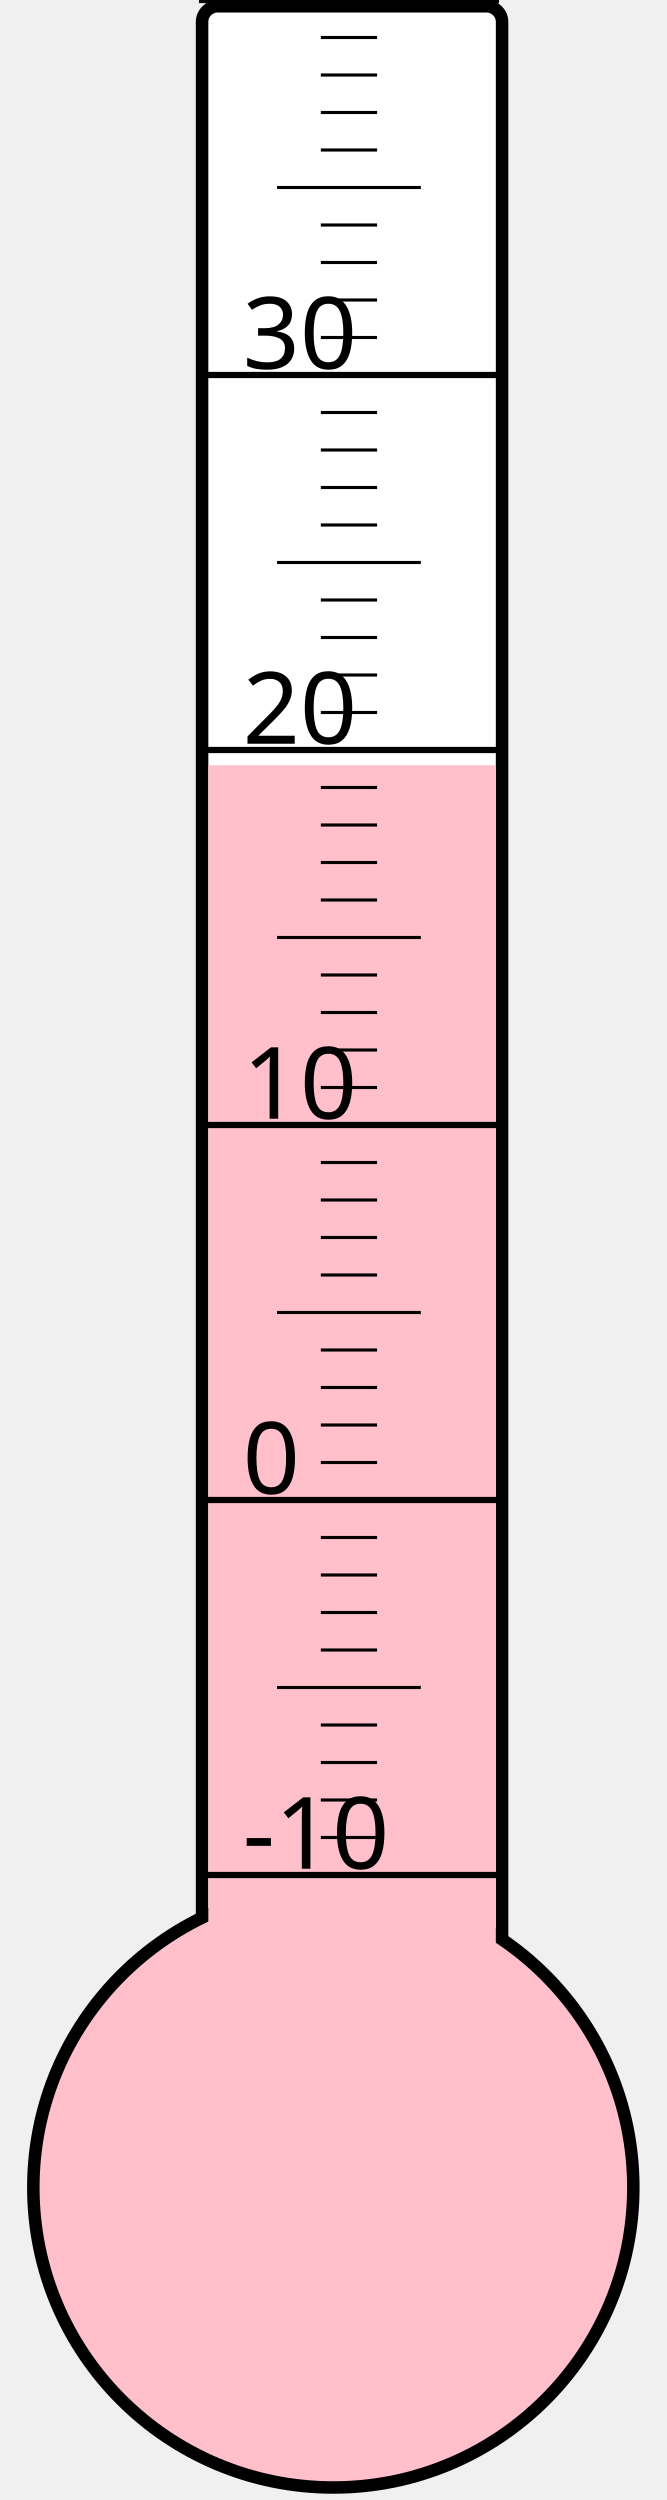
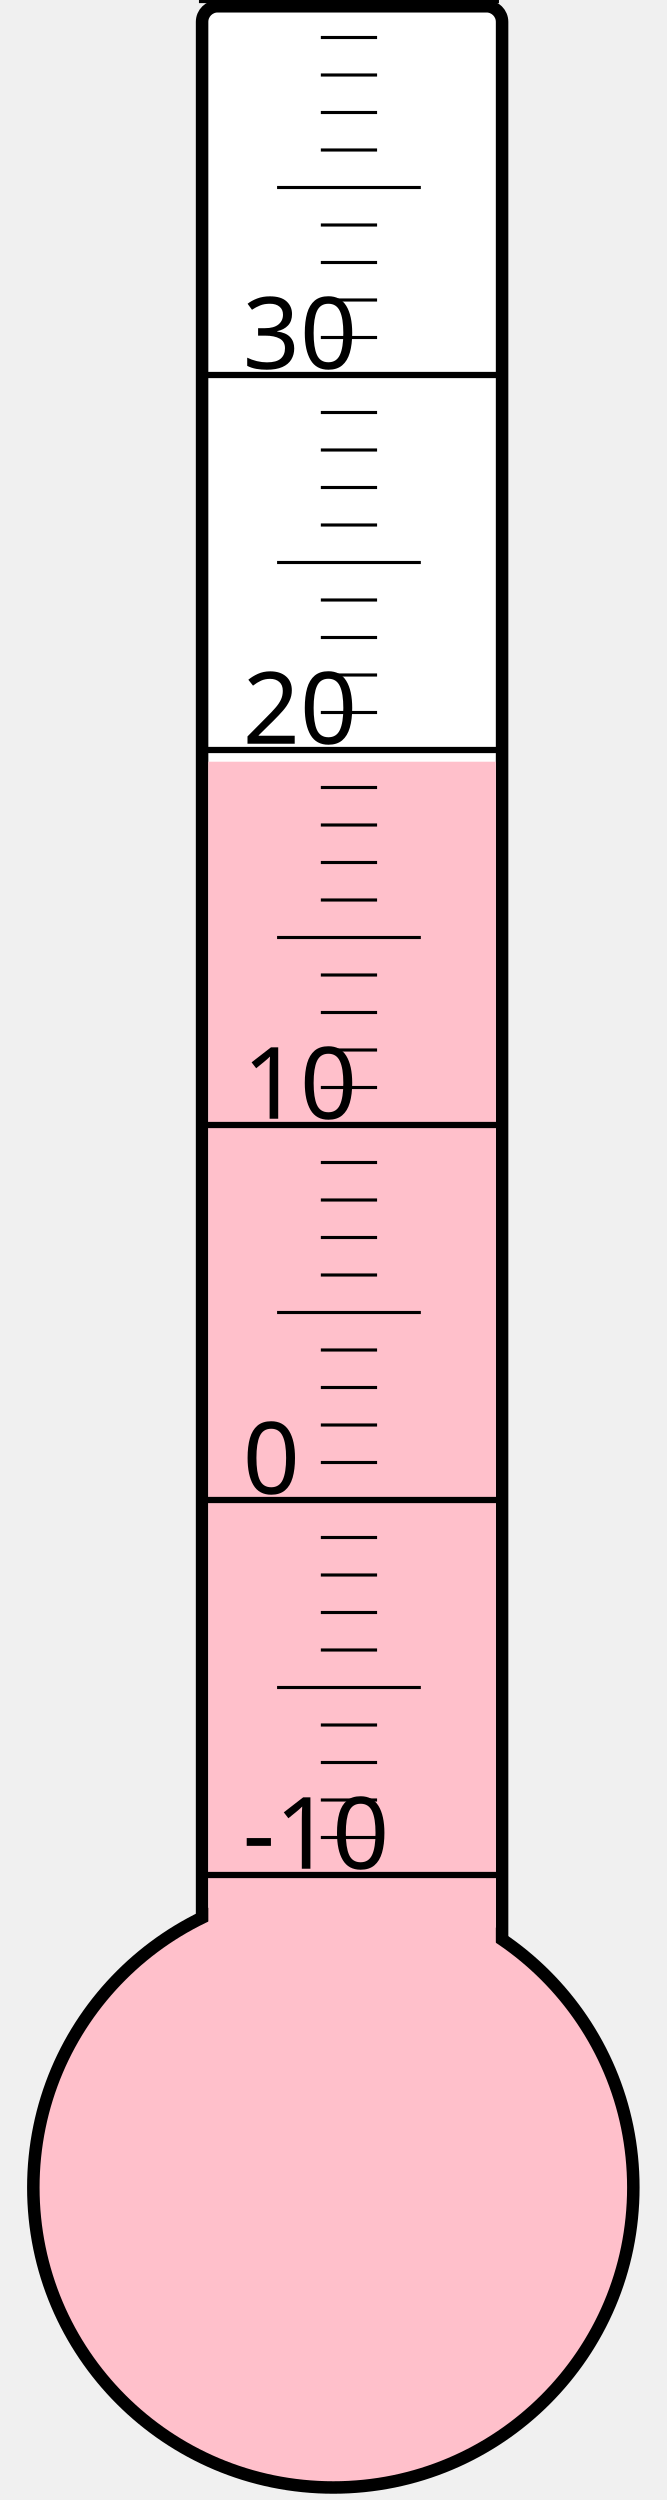
<svg xmlns="http://www.w3.org/2000/svg" width="40px" height="150px" viewBox="0 0 200 800">
  <rect width="200" height="800" x="0" y="0" style="fill: #ffffeb; fill-opacity: 0;" />
  <rect width="96" height="680" x="58" y="2" rx="5" ry="5" style="fill: white; fill-opacity: 1; stroke: black; stroke-width: 4;" />
  <circle cx="100" cy="700" r="96" style="fill: pink; stroke: black; stroke-width: 4;" />
-   <rect width="92" height="455.125" x="60" y="244.875" style="fill: pink; fill-opacity: 1; stroke-width: 0;" />
+   <rect width="92" height="456.25" x="60" y="243.75" style="fill: pink; fill-opacity: 1; stroke-width: 0;" />
  <text x="71" y="598" style="font-family: sans-serif; font-size: 24pt;">-10</text>
  <text x="71" y="478" style="font-family: sans-serif; font-size: 24pt;">0</text>
  <text x="71" y="358" style="font-family: sans-serif; font-size: 24pt;">10</text>
  <text x="71" y="238" style="font-family: sans-serif; font-size: 24pt;">20</text>
  <text x="71" y="118" style="font-family: sans-serif; font-size: 24pt;">30</text>
  <g style="stroke: black;">
    <line x1="57" y1="600" x2="153" y2="600" style="stroke-width: 2;" />
    <line x1="96" y1="588" x2="114" y2="588" style="stroke-width: 1;" />
    <line x1="96" y1="576" x2="114" y2="576" style="stroke-width: 1;" />
    <line x1="96" y1="564" x2="114" y2="564" style="stroke-width: 1;" />
    <line x1="96" y1="552" x2="114" y2="552" style="stroke-width: 1;" />
    <line x1="82" y1="540" x2="128" y2="540" style="stroke-width: 1;" />
    <line x1="96" y1="528" x2="114" y2="528" style="stroke-width: 1;" />
    <line x1="96" y1="516" x2="114" y2="516" style="stroke-width: 1;" />
    <line x1="96" y1="504" x2="114" y2="504" style="stroke-width: 1;" />
    <line x1="96" y1="492" x2="114" y2="492" style="stroke-width: 1;" />
    <line x1="57" y1="480" x2="153" y2="480" style="stroke-width: 2;" />
    <line x1="96" y1="468" x2="114" y2="468" style="stroke-width: 1;" />
    <line x1="96" y1="456" x2="114" y2="456" style="stroke-width: 1;" />
    <line x1="96" y1="444" x2="114" y2="444" style="stroke-width: 1;" />
    <line x1="96" y1="432" x2="114" y2="432" style="stroke-width: 1;" />
    <line x1="82" y1="420" x2="128" y2="420" style="stroke-width: 1;" />
    <line x1="96" y1="408" x2="114" y2="408" style="stroke-width: 1;" />
    <line x1="96" y1="396" x2="114" y2="396" style="stroke-width: 1;" />
    <line x1="96" y1="384" x2="114" y2="384" style="stroke-width: 1;" />
    <line x1="96" y1="372" x2="114" y2="372" style="stroke-width: 1;" />
    <line x1="57" y1="360" x2="153" y2="360" style="stroke-width: 2;" />
    <line x1="96" y1="348" x2="114" y2="348" style="stroke-width: 1;" />
    <line x1="96" y1="336" x2="114" y2="336" style="stroke-width: 1;" />
    <line x1="96" y1="324" x2="114" y2="324" style="stroke-width: 1;" />
    <line x1="96" y1="312" x2="114" y2="312" style="stroke-width: 1;" />
    <line x1="82" y1="300" x2="128" y2="300" style="stroke-width: 1;" />
    <line x1="96" y1="288" x2="114" y2="288" style="stroke-width: 1;" />
    <line x1="96" y1="276" x2="114" y2="276" style="stroke-width: 1;" />
    <line x1="96" y1="264" x2="114" y2="264" style="stroke-width: 1;" />
    <line x1="96" y1="252" x2="114" y2="252" style="stroke-width: 1;" />
    <line x1="57" y1="240" x2="153" y2="240" style="stroke-width: 2;" />
    <line x1="96" y1="228" x2="114" y2="228" style="stroke-width: 1;" />
    <line x1="96" y1="216" x2="114" y2="216" style="stroke-width: 1;" />
    <line x1="96" y1="204" x2="114" y2="204" style="stroke-width: 1;" />
    <line x1="96" y1="192" x2="114" y2="192" style="stroke-width: 1;" />
    <line x1="82" y1="180" x2="128" y2="180" style="stroke-width: 1;" />
    <line x1="96" y1="168" x2="114" y2="168" style="stroke-width: 1;" />
    <line x1="96" y1="156" x2="114" y2="156" style="stroke-width: 1;" />
    <line x1="96" y1="144" x2="114" y2="144" style="stroke-width: 1;" />
    <line x1="96" y1="132" x2="114" y2="132" style="stroke-width: 1;" />
    <line x1="57" y1="120" x2="153" y2="120" style="stroke-width: 2;" />
    <line x1="96" y1="108" x2="114" y2="108" style="stroke-width: 1;" />
    <line x1="96" y1="96" x2="114" y2="96" style="stroke-width: 1;" />
    <line x1="96" y1="84" x2="114" y2="84" style="stroke-width: 1;" />
    <line x1="96" y1="72" x2="114" y2="72" style="stroke-width: 1;" />
    <line x1="82" y1="60" x2="128" y2="60" style="stroke-width: 1;" />
    <line x1="96" y1="48" x2="114" y2="48" style="stroke-width: 1;" />
    <line x1="96" y1="36" x2="114" y2="36" style="stroke-width: 1;" />
    <line x1="96" y1="24" x2="114" y2="24" style="stroke-width: 1;" />
    <line x1="96" y1="12" x2="114" y2="12" style="stroke-width: 1;" />
    <line x1="57" y1="0" x2="153" y2="0" style="stroke-width: 2;" />
  </g>
</svg>
